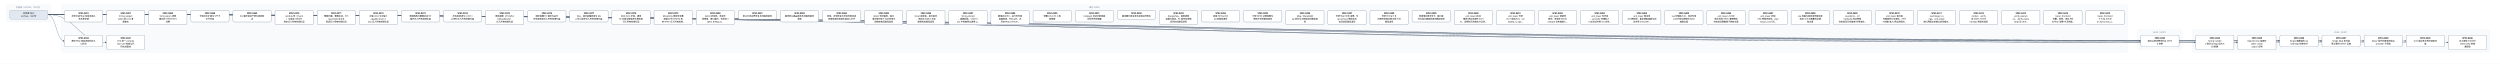
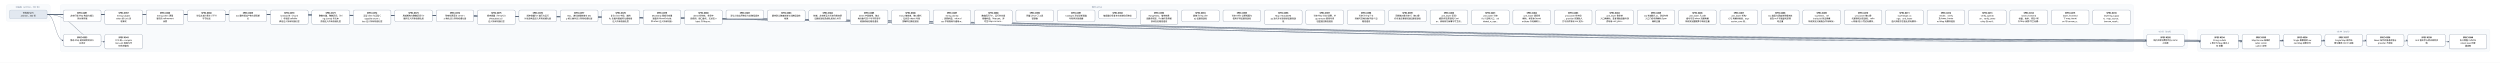
- <svg xmlns="http://www.w3.org/2000/svg" width="15672" height="400" viewBox="0 0 15672 400" font-family="PingFang SC, Microsoft YaHei, sans-serif">
+ <svg xmlns="http://www.w3.org/2000/svg" width="15936" height="400" viewBox="0 0 15936 400" font-family="PingFang SC, Microsoft YaHei, sans-serif">
  <defs>
    <marker id="arrow" viewBox="0 0 10 10" refX="9" refY="5" markerWidth="7" markerHeight="7" orient="auto-start-reverse">
      <path d="M0,0 L10,5 L0,10 z" fill="#475569" />
    </marker>
  </defs>
-   <rect width="15672" height="400" fill="#ffffff" />
+   <rect width="15936" height="400" fill="#ffffff" />
  <rect x="40" y="30" width="280" height="106" rx="12" fill="#f8fafc" stroke="#e2e8f0" />
  <text x="180" y="50" text-anchor="middle" font-size="13" fill="#64748b">已完成（archive，342 份）</text>
-   <rect x="384" y="30" width="12952" height="298" rx="12" fill="#f8fafc" stroke="#e2e8f0" />
-   <text x="6860" y="50" text-anchor="middle" font-size="13" fill="#64748b">现行 active</text>
-   <rect x="13400" y="186" width="280" height="124" rx="12" fill="#f8fafc" stroke="#e2e8f0" />
-   <text x="13540" y="206" text-anchor="middle" font-size="13" fill="#64748b">v0.43（draft）</text>
-   <rect x="13744" y="186" width="1864" height="142" rx="12" fill="#f8fafc" stroke="#e2e8f0" />
-   <text x="14676" y="206" text-anchor="middle" font-size="13" fill="#64748b">v0.44（draft）</text>
-   <path d="M 300 92 C 6860 92, 6860 257, 13420 257" fill="none" stroke="#475569" stroke-width="1.5" marker-end="url(#arrow)" />
+   <rect x="384" y="30" width="13216" height="298" rx="12" fill="#f8fafc" stroke="#e2e8f0" />
+   <text x="6992" y="50" text-anchor="middle" font-size="13" fill="#64748b">现行 active</text>
+   <rect x="13664" y="186" width="280" height="124" rx="12" fill="#f8fafc" stroke="#e2e8f0" />
+   <text x="13804" y="206" text-anchor="middle" font-size="13" fill="#64748b">v0.43（draft）</text>
+   <rect x="14008" y="186" width="1864" height="142" rx="12" fill="#f8fafc" stroke="#e2e8f0" />
+   <text x="14940" y="206" text-anchor="middle" font-size="13" fill="#64748b">v0.44（draft）</text>
+   <path d="M 300 92 C 6992 92, 6992 257, 13684 257" fill="none" stroke="#475569" stroke-width="1.5" marker-end="url(#arrow)" />
  <path d="M 300 92 C 352 92, 352 257, 404 257" fill="none" stroke="#475569" stroke-width="1.5" marker-end="url(#arrow)" />
-   <path d="M 300 92 C 7032 92, 7032 266, 13764 266" fill="none" stroke="#475569" stroke-width="1.5" marker-end="url(#arrow)" />
  <path d="M 300 92 C 7164 92, 7164 266, 14028 266" fill="none" stroke="#475569" stroke-width="1.5" marker-end="url(#arrow)" />
-   <path d="M 300 92 C 7296 92, 7296 257, 14292 257" fill="none" stroke="#475569" stroke-width="1.5" marker-end="url(#arrow)" />
+   <path d="M 300 92 C 7296 92, 7296 266, 14292 266" fill="none" stroke="#475569" stroke-width="1.5" marker-end="url(#arrow)" />
  <path d="M 300 92 C 7428 92, 7428 257, 14556 257" fill="none" stroke="#475569" stroke-width="1.5" marker-end="url(#arrow)" />
  <path d="M 300 92 C 7560 92, 7560 257, 14820 257" fill="none" stroke="#475569" stroke-width="1.5" marker-end="url(#arrow)" />
  <path d="M 300 92 C 7692 92, 7692 257, 15084 257" fill="none" stroke="#475569" stroke-width="1.5" marker-end="url(#arrow)" />
-   <path d="M 300 92 C 7824 92, 7824 266, 15348 266" fill="none" stroke="#475569" stroke-width="1.5" marker-end="url(#arrow)" />
+   <path d="M 300 92 C 7824 92, 7824 257, 15348 257" fill="none" stroke="#475569" stroke-width="1.5" marker-end="url(#arrow)" />
+   <path d="M 300 92 C 7956 92, 7956 266, 15612 266" fill="none" stroke="#475569" stroke-width="1.5" marker-end="url(#arrow)" />
  <path d="M 300 92 C 484 92, 484 266, 668 266" fill="none" stroke="#475569" stroke-width="1.5" marker-end="url(#arrow)" />
  <rect x="404" y="64" width="240" height="74" rx="10" fill="#ffffff" stroke="#64748b" stroke-width="1.5" />
  <text x="524" y="87" text-anchor="middle" font-size="13" font-weight="600">SPEC-0291</text>
  <text x="524" y="105" text-anchor="middle" font-size="13">非空只读 Map 构造与插入</text>
  <text x="524" y="123" text-anchor="middle" font-size="13">序共享存储</text>
-   <rect x="13420" y="220" width="240" height="74" rx="10" fill="#ffffff" stroke="#64748b" stroke-width="1.5" />
-   <text x="13540" y="243" text-anchor="middle" font-size="13" font-weight="600">SPEC-0292</text>
-   <text x="13540" y="261" text-anchor="middle" font-size="13">链内立即消费序列与 owne</text>
-   <text x="13540" y="279" text-anchor="middle" font-size="13">d 结果</text>
+   <rect x="13684" y="220" width="240" height="74" rx="10" fill="#ffffff" stroke="#64748b" stroke-width="1.5" />
+   <text x="13804" y="243" text-anchor="middle" font-size="13" font-weight="600">SPEC-0292</text>
+   <text x="13804" y="261" text-anchor="middle" font-size="13">链内立即消费序列与 owne</text>
+   <text x="13804" y="279" text-anchor="middle" font-size="13">d 结果</text>
  <rect x="404" y="220" width="240" height="74" rx="10" fill="#ffffff" stroke="#64748b" stroke-width="1.5" />
  <text x="524" y="243" text-anchor="middle" font-size="13" font-weight="600">SPEC-0333</text>
  <text x="524" y="261" text-anchor="middle" font-size="13">静态 Map 返回调用的双入</text>
  <text x="524" y="279" text-anchor="middle" font-size="13">口闭合</text>
-   <rect x="13764" y="220" width="240" height="92" rx="10" fill="#ffffff" stroke="#64748b" stroke-width="1.5" />
-   <text x="13884" y="243" text-anchor="middle" font-size="13" font-weight="600">SPEC-0334</text>
-   <text x="13884" y="261" text-anchor="middle" font-size="13">String nullabl</text>
-   <text x="13884" y="279" text-anchor="middle" font-size="13">e 表示与 Map 组合 A</text>
-   <text x="13884" y="297" text-anchor="middle" font-size="13">BI 前置</text>
  <rect x="14028" y="220" width="240" height="92" rx="10" fill="#ffffff" stroke="#64748b" stroke-width="1.5" />
-   <text x="14148" y="243" text-anchor="middle" font-size="13" font-weight="600">SPEC-0335</text>
-   <text x="14148" y="261" text-anchor="middle" font-size="13">Map Borrow 结果的</text>
-   <text x="14148" y="279" text-anchor="middle" font-size="13"> caller contin</text>
-   <text x="14148" y="297" text-anchor="middle" font-size="13">uation 证明</text>
-   <rect x="14292" y="220" width="240" height="74" rx="10" fill="#ffffff" stroke="#64748b" stroke-width="1.5" />
-   <text x="14412" y="243" text-anchor="middle" font-size="13" font-weight="600">SPEC-0336</text>
-   <text x="14412" y="261" text-anchor="middle" font-size="13">Single 函数值的 ow</text>
-   <text x="14412" y="279" text-anchor="middle" font-size="13">ned Map 结果交付</text>
+   <text x="14148" y="243" text-anchor="middle" font-size="13" font-weight="600">SPEC-0334</text>
+   <text x="14148" y="261" text-anchor="middle" font-size="13">String nullabl</text>
+   <text x="14148" y="279" text-anchor="middle" font-size="13">e 表示与 Map 组合 A</text>
+   <text x="14148" y="297" text-anchor="middle" font-size="13">BI 前置</text>
+   <rect x="14292" y="220" width="240" height="92" rx="10" fill="#ffffff" stroke="#64748b" stroke-width="1.5" />
+   <text x="14412" y="243" text-anchor="middle" font-size="13" font-weight="600">SPEC-0335</text>
+   <text x="14412" y="261" text-anchor="middle" font-size="13">Map Borrow 结果的</text>
+   <text x="14412" y="279" text-anchor="middle" font-size="13"> caller contin</text>
+   <text x="14412" y="297" text-anchor="middle" font-size="13">uation 证明</text>
  <rect x="14556" y="220" width="240" height="74" rx="10" fill="#ffffff" stroke="#64748b" stroke-width="1.5" />
-   <text x="14676" y="243" text-anchor="middle" font-size="13" font-weight="600">SPEC-0337</text>
-   <text x="14676" y="261" text-anchor="middle" font-size="13">Single Map 条件结</text>
-   <text x="14676" y="279" text-anchor="middle" font-size="13">果与重绑 owner 运输</text>
+   <text x="14676" y="243" text-anchor="middle" font-size="13" font-weight="600">SPEC-0336</text>
+   <text x="14676" y="261" text-anchor="middle" font-size="13">Single 函数值的 ow</text>
+   <text x="14676" y="279" text-anchor="middle" font-size="13">ned Map 结果交付</text>
  <rect x="14820" y="220" width="240" height="74" rx="10" fill="#ffffff" stroke="#64748b" stroke-width="1.5" />
-   <text x="14940" y="243" text-anchor="middle" font-size="13" font-weight="600">SPEC-0338</text>
-   <text x="14940" y="261" text-anchor="middle" font-size="13">Never 条件的普通求值与</text>
-   <text x="14940" y="279" text-anchor="middle" font-size="13"> provider 不获取</text>
+   <text x="14940" y="243" text-anchor="middle" font-size="13" font-weight="600">SPEC-0337</text>
+   <text x="14940" y="261" text-anchor="middle" font-size="13">Single Map 条件结</text>
+   <text x="14940" y="279" text-anchor="middle" font-size="13">果与重绑 owner 运输</text>
  <rect x="15084" y="220" width="240" height="74" rx="10" fill="#ffffff" stroke="#64748b" stroke-width="1.5" />
-   <text x="15204" y="243" text-anchor="middle" font-size="13" font-weight="600">SPEC-0339</text>
-   <text x="15204" y="261" text-anchor="middle" font-size="13">Unit 值实参与待决调用求</text>
-   <text x="15204" y="279" text-anchor="middle" font-size="13">值</text>
-   <rect x="15348" y="220" width="240" height="92" rx="10" fill="#ffffff" stroke="#64748b" stroke-width="1.5" />
-   <text x="15468" y="243" text-anchor="middle" font-size="13" font-weight="600">SPEC-0340</text>
-   <text x="15468" y="261" text-anchor="middle" font-size="13">名义类型 nullable </text>
-   <text x="15468" y="279" text-anchor="middle" font-size="13">retest view 的普</text>
-   <text x="15468" y="297" text-anchor="middle" font-size="13">通读取</text>
+   <text x="15204" y="243" text-anchor="middle" font-size="13" font-weight="600">SPEC-0338</text>
+   <text x="15204" y="261" text-anchor="middle" font-size="13">Never 条件的普通求值与</text>
+   <text x="15204" y="279" text-anchor="middle" font-size="13"> provider 不获取</text>
+   <rect x="15348" y="220" width="240" height="74" rx="10" fill="#ffffff" stroke="#64748b" stroke-width="1.5" />
+   <text x="15468" y="243" text-anchor="middle" font-size="13" font-weight="600">SPEC-0339</text>
+   <text x="15468" y="261" text-anchor="middle" font-size="13">Unit 值实参与待决调用求</text>
+   <text x="15468" y="279" text-anchor="middle" font-size="13">值</text>
+   <rect x="15612" y="220" width="240" height="92" rx="10" fill="#ffffff" stroke="#64748b" stroke-width="1.5" />
+   <text x="15732" y="243" text-anchor="middle" font-size="13" font-weight="600">SPEC-0340</text>
+   <text x="15732" y="261" text-anchor="middle" font-size="13">名义类型 nullable </text>
+   <text x="15732" y="279" text-anchor="middle" font-size="13">retest view 的普</text>
+   <text x="15732" y="297" text-anchor="middle" font-size="13">通读取</text>
  <rect x="668" y="220" width="240" height="92" rx="10" fill="#ffffff" stroke="#64748b" stroke-width="1.5" />
  <text x="788" y="243" text-anchor="middle" font-size="13" font-weight="600">SPEC-0341</text>
  <text x="788" y="261" text-anchor="middle" font-size="13">D10 统一 compila</text>
  <text x="788" y="279" text-anchor="middle" font-size="13">tion-unit 检查与代</text>
  <text x="788" y="297" text-anchor="middle" font-size="13">码生成管线</text>
  <rect x="668" y="64" width="240" height="92" rx="10" fill="#ffffff" stroke="#64748b" stroke-width="1.5" />
  <text x="788" y="87" text-anchor="middle" font-size="13" font-weight="600">SPEC-0357</text>
  <text x="788" y="105" text-anchor="middle" font-size="13">String subject</text>
  <text x="788" y="123" text-anchor="middle" font-size="13"> when 的 Unit 清</text>
  <text x="788" y="141" text-anchor="middle" font-size="13">理事实</text>
  <rect x="932" y="64" width="240" height="92" rx="10" fill="#ffffff" stroke="#64748b" stroke-width="1.5" />
  <text x="1052" y="87" text-anchor="middle" font-size="13" font-weight="600">SPEC-0360</text>
  <text x="1052" y="105" text-anchor="middle" font-size="13">String when 清理</text>
  <text x="1052" y="123" text-anchor="middle" font-size="13">事实的 refinement</text>
  <text x="1052" y="141" text-anchor="middle" font-size="13"> 消费</text>
  <rect x="1196" y="64" width="240" height="74" rx="10" fill="#ffffff" stroke="#64748b" stroke-width="1.5" />
  <text x="1316" y="87" text-anchor="middle" font-size="13" font-weight="600">SPEC-0368</text>
  <text x="1316" y="105" text-anchor="middle" font-size="13">可信文本扩展与 UTF-8 </text>
  <text x="1316" y="123" text-anchor="middle" font-size="13">字节往返</text>
  <rect x="1460" y="64" width="240" height="74" rx="10" fill="#ffffff" stroke="#64748b" stroke-width="1.5" />
  <text x="1580" y="87" text-anchor="middle" font-size="13" font-weight="600">SPEC-0369</text>
  <text x="1580" y="105" text-anchor="middle" font-size="13">CLI 最终调试产物与源码断</text>
  <text x="1580" y="123" text-anchor="middle" font-size="13">点</text>
  <rect x="1724" y="64" width="240" height="92" rx="10" fill="#ffffff" stroke="#64748b" stroke-width="1.5" />
  <text x="1844" y="87" text-anchor="middle" font-size="13" font-weight="600">SPEC-0370</text>
  <text x="1844" y="105" text-anchor="middle" font-size="13">lambda 体（thunk</text>
  <text x="1844" y="123" text-anchor="middle" font-size="13">）与局部 callable </text>
  <text x="1844" y="141" text-anchor="middle" font-size="13">绑定迁入所有权细化层</text>
  <rect x="1988" y="64" width="240" height="92" rx="10" fill="#ffffff" stroke="#64748b" stroke-width="1.5" />
  <text x="2108" y="87" text-anchor="middle" font-size="13" font-weight="600">SPEC-0371</text>
  <text x="2108" y="105" text-anchor="middle" font-size="13">整数内建、整数区间、Stri</text>
  <text x="2108" y="123" text-anchor="middle" font-size="13">ng.clone() 与文本</text>
  <text x="2108" y="141" text-anchor="middle" font-size="13">原语迁入所有权细化层</text>
  <rect x="2252" y="64" width="240" height="92" rx="10" fill="#ffffff" stroke="#64748b" stroke-width="1.5" />
  <text x="2372" y="87" text-anchor="middle" font-size="13" font-weight="600">SPEC-0372</text>
  <text x="2372" y="105" text-anchor="middle" font-size="13">泛型 class 与泛型 C</text>
  <text x="2372" y="123" text-anchor="middle" font-size="13">opyable enum c</text>
  <text x="2372" y="141" text-anchor="middle" font-size="13">lass 迁入所有权细化层</text>
  <rect x="2516" y="64" width="240" height="74" rx="10" fill="#ffffff" stroke="#64748b" stroke-width="1.5" />
  <text x="2636" y="87" text-anchor="middle" font-size="13" font-weight="600">SPEC-0373</text>
  <text x="2636" y="105" text-anchor="middle" font-size="13">局部解构与整数区间 for </text>
  <text x="2636" y="123" text-anchor="middle" font-size="13">循环迁入所有权细化层</text>
  <rect x="2780" y="64" width="240" height="74" rx="10" fill="#ffffff" stroke="#64748b" stroke-width="1.5" />
  <text x="2900" y="87" text-anchor="middle" font-size="13" font-weight="600">SPEC-0374</text>
  <text x="2900" y="105" text-anchor="middle" font-size="13">所有权原语与 const v</text>
  <text x="2900" y="123" text-anchor="middle" font-size="13">al 物化迁入所有权细化层</text>
  <rect x="3044" y="64" width="240" height="92" rx="10" fill="#ffffff" stroke="#64748b" stroke-width="1.5" />
  <text x="3164" y="87" text-anchor="middle" font-size="13" font-weight="600">SPEC-0375</text>
  <text x="3164" y="105" text-anchor="middle" font-size="13">顺序容器（Array/Lis</text>
  <text x="3164" y="123" text-anchor="middle" font-size="13">t/MutableList）</text>
  <text x="3164" y="141" text-anchor="middle" font-size="13">迁入所有权细化层</text>
  <rect x="3308" y="64" width="240" height="74" rx="10" fill="#ffffff" stroke="#64748b" stroke-width="1.5" />
  <text x="3428" y="87" text-anchor="middle" font-size="13" font-weight="600">SPEC-0376</text>
  <text x="3428" y="105" text-anchor="middle" font-size="13">顺序容器 for 遍历与运行</text>
  <text x="3428" y="123" text-anchor="middle" font-size="13">时长度构造迁入所有权细化层</text>
  <rect x="3572" y="64" width="240" height="74" rx="10" fill="#ffffff" stroke="#64748b" stroke-width="1.5" />
  <text x="3692" y="87" text-anchor="middle" font-size="13" font-weight="600">SPEC-0377</text>
  <text x="3692" y="105" text-anchor="middle" font-size="13">Box、递归装箱枚举与 Ma</text>
  <text x="3692" y="123" text-anchor="middle" font-size="13">p 核心操作迁入所有权细化层</text>
  <rect x="3836" y="64" width="240" height="92" rx="10" fill="#ffffff" stroke="#64748b" stroke-width="1.5" />
  <text x="3956" y="87" text-anchor="middle" font-size="13" font-weight="600">SPEC-0378</text>
  <text x="3956" y="105" text-anchor="middle" font-size="13">复合 class 字段、通用</text>
  <text x="3956" y="123" text-anchor="middle" font-size="13"> Rc 负载与智能窄化接收者</text>
  <text x="3956" y="141" text-anchor="middle" font-size="13">迁入所有权细化层</text>
  <rect x="4100" y="64" width="240" height="92" rx="10" fill="#ffffff" stroke="#64748b" stroke-width="1.5" />
  <text x="4220" y="87" text-anchor="middle" font-size="13" font-weight="600">SPEC-0379</text>
  <text x="4220" y="105" text-anchor="middle" font-size="13">MoveOnly 局部可变重</text>
  <text x="4220" y="123" text-anchor="middle" font-size="13">赋值与 MoveOnly 枚</text>
  <text x="4220" y="141" text-anchor="middle" font-size="13">举 when 迁入所有权细…</text>
  <rect x="4364" y="64" width="240" height="92" rx="10" fill="#ffffff" stroke="#64748b" stroke-width="1.5" />
  <text x="4484" y="87" text-anchor="middle" font-size="13" font-weight="600">SPEC-0380</text>
  <text x="4484" y="105" text-anchor="middle" font-size="13">deinit 析构体、多层字</text>
  <text x="4484" y="123" text-anchor="middle" font-size="13">段借用、接口委托、无状态 o</text>
  <text x="4484" y="141" text-anchor="middle" font-size="13">bject 与 Map.w…</text>
  <rect x="4628" y="64" width="240" height="56" rx="10" fill="#ffffff" stroke="#64748b" stroke-width="1.5" />
  <text x="4748" y="87" text-anchor="middle" font-size="13" font-weight="600">SPEC-0381</text>
  <text x="4748" y="105" text-anchor="middle" font-size="13">默认分流边界修复与旧路径退休</text>
  <rect x="4892" y="64" width="240" height="74" rx="10" fill="#ffffff" stroke="#64748b" stroke-width="1.5" />
  <text x="5012" y="87" text-anchor="middle" font-size="13" font-weight="600">SPEC-0383</text>
  <text x="5012" y="105" text-anchor="middle" font-size="13">最终默认路由收敛与旧路径退休</text>
  <text x="5012" y="123" text-anchor="middle" font-size="13">收尾</text>
  <rect x="5156" y="64" width="240" height="74" rx="10" fill="#ffffff" stroke="#64748b" stroke-width="1.5" />
  <text x="5276" y="87" text-anchor="middle" font-size="13" font-weight="600">SPEC-0384</text>
  <text x="5276" y="105" text-anchor="middle" font-size="13">枚举、非空断言与可变列表变更</text>
  <text x="5276" y="123" text-anchor="middle" font-size="13">旧路径退役及细化层准入补齐</text>
  <rect x="5420" y="64" width="240" height="92" rx="10" fill="#ffffff" stroke="#64748b" stroke-width="1.5" />
  <text x="5540" y="87" text-anchor="middle" font-size="13" font-weight="600">SPEC-0385</text>
  <text x="5540" y="105" text-anchor="middle" font-size="13">deinit 字段借用、独立</text>
  <text x="5540" y="123" text-anchor="middle" font-size="13">堆对象可空 if 与字符串字</text>
  <text x="5540" y="141" text-anchor="middle" font-size="13">段接收者旧路径退役</text>
  <rect x="5684" y="64" width="240" height="92" rx="10" fill="#ffffff" stroke="#64748b" stroke-width="1.5" />
  <text x="5804" y="87" text-anchor="middle" font-size="13" font-weight="600">SPEC-0386</text>
  <text x="5804" y="105" text-anchor="middle" font-size="13">Inout 接收者、接口委托</text>
  <text x="5804" y="123" text-anchor="middle" font-size="13">、无状态 object 与局</text>
  <text x="5804" y="141" text-anchor="middle" font-size="13">部解构旧路径退役</text>
  <rect x="5948" y="64" width="240" height="92" rx="10" fill="#ffffff" stroke="#64748b" stroke-width="1.5" />
  <text x="6068" y="87" text-anchor="middle" font-size="13" font-weight="600">SPEC-0387</text>
  <text x="6068" y="105" text-anchor="middle" font-size="13">String.clone()</text>
  <text x="6068" y="123" text-anchor="middle" font-size="13">、装箱构造、value cl</text>
  <text x="6068" y="141" text-anchor="middle" font-size="13">ass 字段借用与通用 w…</text>
  <rect x="6212" y="64" width="240" height="92" rx="10" fill="#ffffff" stroke="#64748b" stroke-width="1.5" />
  <text x="6332" y="87" text-anchor="middle" font-size="13" font-weight="600">SPEC-0388</text>
  <text x="6332" y="105" text-anchor="middle" font-size="13">数值区间 for、运行时长度</text>
  <text x="6332" y="123" text-anchor="middle" font-size="13">容器构造、Map.get、非</text>
  <text x="6332" y="141" text-anchor="middle" font-size="13">可空 Map.consum…</text>
  <rect x="6476" y="64" width="240" height="74" rx="10" fill="#ffffff" stroke="#64748b" stroke-width="1.5" />
  <text x="6596" y="87" text-anchor="middle" font-size="13" font-weight="600">SPEC-0390</text>
  <text x="6596" y="105" text-anchor="middle" font-size="13">预置 Linux CI 工具</text>
  <text x="6596" y="123" text-anchor="middle" font-size="13">链镜像</text>
  <rect x="6740" y="64" width="240" height="74" rx="10" fill="#ffffff" stroke="#64748b" stroke-width="1.5" />
  <text x="6860" y="87" text-anchor="middle" font-size="13" font-weight="600">SPEC-0391</text>
  <text x="6860" y="105" text-anchor="middle" font-size="13">Codegen 测试诊断落盘</text>
  <text x="6860" y="123" text-anchor="middle" font-size="13">与有界失败摘要</text>
  <rect x="7004" y="64" width="240" height="56" rx="10" fill="#ffffff" stroke="#64748b" stroke-width="1.5" />
  <text x="7124" y="87" text-anchor="middle" font-size="13" font-weight="600">SPEC-0392</text>
  <text x="7124" y="105" text-anchor="middle" font-size="13">编译器分层复审与前端合同修复</text>
  <rect x="7268" y="64" width="240" height="92" rx="10" fill="#ffffff" stroke="#64748b" stroke-width="1.5" />
  <text x="7388" y="87" text-anchor="middle" font-size="13" font-weight="600">SPEC-0393</text>
  <text x="7388" y="105" text-anchor="middle" font-size="13">RangeView、借用结果</text>
  <text x="7388" y="123" text-anchor="middle" font-size="13">函数与绑定、Rc 操作及带捕</text>
  <text x="7388" y="141" text-anchor="middle" font-size="13">获闭包旧路径退役</text>
  <rect x="7532" y="64" width="240" height="74" rx="10" fill="#ffffff" stroke="#64748b" stroke-width="1.5" />
  <text x="7652" y="87" text-anchor="middle" font-size="13" font-weight="600">SPEC-0394</text>
  <text x="7652" y="105" text-anchor="middle" font-size="13">直接 String.clon</text>
  <text x="7652" y="123" text-anchor="middle" font-size="13">e() 旧路径退役</text>
  <rect x="7796" y="64" width="240" height="74" rx="10" fill="#ffffff" stroke="#64748b" stroke-width="1.5" />
  <text x="7916" y="87" text-anchor="middle" font-size="13" font-weight="600">SPEC-0395</text>
  <text x="7916" y="105" text-anchor="middle" font-size="13">可空 while 证明视图与</text>
  <text x="7916" y="123" text-anchor="middle" font-size="13">借用子项旧路径退役</text>
  <rect x="8060" y="64" width="240" height="92" rx="10" fill="#ffffff" stroke="#64748b" stroke-width="1.5" />
  <text x="8180" y="87" text-anchor="middle" font-size="13" font-weight="600">SPEC-0396</text>
  <text x="8180" y="105" text-anchor="middle" font-size="13">Map / MutableM</text>
  <text x="8180" y="123" text-anchor="middle" font-size="13">ap 迭代与关联延续旧路径退</text>
  <text x="8180" y="141" text-anchor="middle" font-size="13">役</text>
  <rect x="8324" y="64" width="240" height="92" rx="10" fill="#ffffff" stroke="#64748b" stroke-width="1.5" />
  <text x="8444" y="87" text-anchor="middle" font-size="13" font-weight="600">SPEC-0397</text>
  <text x="8444" y="105" text-anchor="middle" font-size="13">可空 Map 分支/消费、M</text>
  <text x="8444" y="123" text-anchor="middle" font-size="13">ap.remove 借用与闭</text>
  <text x="8444" y="141" text-anchor="middle" font-size="13">包回退旧路径退役</text>
  <rect x="8588" y="64" width="240" height="92" rx="10" fill="#ffffff" stroke="#64748b" stroke-width="1.5" />
  <text x="8708" y="87" text-anchor="middle" font-size="13" font-weight="600">SPEC-0398</text>
  <text x="8708" y="105" text-anchor="middle" font-size="13">可空 String if 与</text>
  <text x="8708" y="123" text-anchor="middle" font-size="13">同根可空堆对象字段 if 旧</text>
  <text x="8708" y="141" text-anchor="middle" font-size="13">路径退役</text>
  <rect x="8852" y="64" width="240" height="74" rx="10" fill="#ffffff" stroke="#64748b" stroke-width="1.5" />
  <text x="8972" y="87" text-anchor="middle" font-size="13" font-weight="600">SPEC-0399</text>
  <text x="8972" y="105" text-anchor="middle" font-size="13">同根堆对象可空 if、接口委</text>
  <text x="8972" y="123" text-anchor="middle" font-size="13">托与混合兼容回退旧路径退役</text>
  <rect x="9116" y="64" width="240" height="92" rx="10" fill="#ffffff" stroke="#64748b" stroke-width="1.5" />
  <text x="9236" y="87" text-anchor="middle" font-size="13" font-weight="600">SPEC-0400</text>
  <text x="9236" y="105" text-anchor="middle" font-size="13">unit_lower 区间/</text>
  <text x="9236" y="123" text-anchor="middle" font-size="13">捕获/闭包来源死 Carri</text>
  <text x="9236" y="141" text-anchor="middle" font-size="13">er、调用帧冗余槽与守卫测…</text>
  <rect x="9380" y="64" width="240" height="92" rx="10" fill="#ffffff" stroke="#64748b" stroke-width="1.5" />
  <text x="9500" y="87" text-anchor="middle" font-size="13" font-weight="600">SPEC-0401</text>
  <text x="9500" y="105" text-anchor="middle" font-size="13">unit_lower 可空 </text>
  <text x="9500" y="123" text-anchor="middle" font-size="13">Rc if 证明入口、val</text>
  <text x="9500" y="141" text-anchor="middle" font-size="13">idated_rc_ope…</text>
  <rect x="9644" y="64" width="240" height="92" rx="10" fill="#ffffff" stroke="#64748b" stroke-width="1.5" />
  <text x="9764" y="87" text-anchor="middle" font-size="13" font-weight="600">SPEC-0402</text>
  <text x="9764" y="105" text-anchor="middle" font-size="13">unit_lower 遗留壳</text>
  <text x="9764" y="123" text-anchor="middle" font-size="13">模块、单变体 Iterati</text>
  <text x="9764" y="141" text-anchor="middle" font-size="13">onState 与死辅助入…</text>
  <rect x="9908" y="64" width="240" height="92" rx="10" fill="#ffffff" stroke="#64748b" stroke-width="1.5" />
  <text x="10028" y="87" text-anchor="middle" font-size="13" font-weight="600">SPEC-0403</text>
  <text x="10028" y="105" text-anchor="middle" font-size="13">unit_lower 死字段</text>
  <text x="10028" y="123" text-anchor="middle" font-size="13">、provider 死辅助入</text>
  <text x="10028" y="141" text-anchor="middle" font-size="13">口与测试专用 ssa 支持…</text>
  <rect x="10172" y="64" width="240" height="92" rx="10" fill="#ffffff" stroke="#64748b" stroke-width="1.5" />
  <text x="10292" y="87" text-anchor="middle" font-size="13" font-weight="600">SPEC-0404</text>
  <text x="10292" y="105" text-anchor="middle" font-size="13">unit_lower 剩余单</text>
  <text x="10292" y="123" text-anchor="middle" font-size="13">入口壳模块、重复辅助函数与测</text>
  <text x="10292" y="141" text-anchor="middle" font-size="13">试专用 unit_plan…</text>
  <rect x="10436" y="64" width="240" height="92" rx="10" fill="#ffffff" stroke="#64748b" stroke-width="1.5" />
  <text x="10556" y="87" text-anchor="middle" font-size="13" font-weight="600">SPEC-0405</text>
  <text x="10556" y="105" text-anchor="middle" font-size="13">ssa 死辅助入口、测试专用</text>
  <text x="10556" y="123" text-anchor="middle" font-size="13">入口门控与跨模块 Span </text>
  <text x="10556" y="141" text-anchor="middle" font-size="13">辅助去重</text>
  <rect x="10700" y="64" width="240" height="92" rx="10" fill="#ffffff" stroke="#64748b" stroke-width="1.5" />
  <text x="10820" y="87" text-anchor="middle" font-size="13" font-weight="600">SPEC-0406</text>
  <text x="10820" y="105" text-anchor="middle" font-size="13">unit_lower 入口交</text>
  <text x="10820" y="123" text-anchor="middle" font-size="13">接与可空 when 清理壳模</text>
  <text x="10820" y="141" text-anchor="middle" font-size="13">块收敛及整数算子映射去重</text>
  <rect x="10964" y="64" width="240" height="92" rx="10" fill="#ffffff" stroke="#64748b" stroke-width="1.5" />
  <text x="11084" y="87" text-anchor="middle" font-size="13" font-weight="600">SPEC-0407</text>
  <text x="11084" y="105" text-anchor="middle" font-size="13">unit_lower 析构/</text>
  <text x="11084" y="123" text-anchor="middle" font-size="13">CFG 壳模块收敛、expr</text>
  <text x="11084" y="141" text-anchor="middle" font-size="13">ession_core 测…</text>
  <rect x="11228" y="64" width="240" height="92" rx="10" fill="#ffffff" stroke="#64748b" stroke-width="1.5" />
  <text x="11348" y="87" text-anchor="middle" font-size="13" font-weight="600">SPEC-0408</text>
  <text x="11348" y="105" text-anchor="middle" font-size="13">ssa 类型与源查询壳模块收</text>
  <text x="11348" y="123" text-anchor="middle" font-size="13">敛及 null 字面量判定辅</text>
  <text x="11348" y="141" text-anchor="middle" font-size="13">助去重</text>
  <rect x="11492" y="64" width="240" height="92" rx="10" fill="#ffffff" stroke="#64748b" stroke-width="1.5" />
  <text x="11612" y="87" text-anchor="middle" font-size="13" font-weight="600">SPEC-0409</text>
  <text x="11612" y="105" text-anchor="middle" font-size="13">ssa/deinit、ref</text>
  <text x="11612" y="123" text-anchor="middle" font-size="13">ine/build 凭证壳模</text>
  <text x="11612" y="141" text-anchor="middle" font-size="13">块收敛及冗余路由/作用域状…</text>
  <rect x="11756" y="64" width="240" height="92" rx="10" fill="#ffffff" stroke="#64748b" stroke-width="1.5" />
  <text x="11876" y="87" text-anchor="middle" font-size="13" font-weight="600">SPEC-0410</text>
  <text x="11876" y="105" text-anchor="middle" font-size="13">unit_lower 接口委</text>
  <text x="11876" y="123" text-anchor="middle" font-size="13">托兼容死分支退役、refin</text>
  <text x="11876" y="141" text-anchor="middle" font-size="13">e 构建/准入/凭证壳模块…</text>
  <rect x="12020" y="64" width="240" height="92" rx="10" fill="#ffffff" stroke="#64748b" stroke-width="1.5" />
  <text x="12140" y="87" text-anchor="middle" font-size="13" font-weight="600">SPEC-0411</text>
  <text x="12140" y="105" text-anchor="middle" font-size="13">ssa/integer_ra</text>
  <text x="12140" y="123" text-anchor="middle" font-size="13">nge、unit_lower</text>
  <text x="12140" y="141" text-anchor="middle" font-size="13"> 迭代清理与空值比较壳模块…</text>
  <rect x="12284" y="64" width="240" height="92" rx="10" fill="#ffffff" stroke="#64748b" stroke-width="1.5" />
  <text x="12404" y="87" text-anchor="middle" font-size="13" font-weight="600">SPEC-0412</text>
  <text x="12404" y="105" text-anchor="middle" font-size="13">render、verify </text>
  <text x="12404" y="123" text-anchor="middle" font-size="13">及 lower_fronte</text>
  <text x="12404" y="141" text-anchor="middle" font-size="13">nd Map 壳模块退役</text>
  <rect x="12548" y="64" width="240" height="92" rx="10" fill="#ffffff" stroke="#64748b" stroke-width="1.5" />
  <text x="12668" y="87" text-anchor="middle" font-size="13" font-weight="600">SPEC-0413</text>
  <text x="12668" y="105" text-anchor="middle" font-size="13">verify_operati</text>
  <text x="12668" y="123" text-anchor="middle" font-size="13">on、verify_owne</text>
  <text x="12668" y="141" text-anchor="middle" font-size="13">rship 及 verif…</text>
  <rect x="12812" y="64" width="240" height="92" rx="10" fill="#ffffff" stroke="#64748b" stroke-width="1.5" />
  <text x="12932" y="87" text-anchor="middle" font-size="13" font-weight="600">SPEC-0414</text>
  <text x="12932" y="105" text-anchor="middle" font-size="13">lower_frontend</text>
  <text x="12932" y="123" text-anchor="middle" font-size="13"> 标量、枚举、闭包 ABI </text>
  <text x="12932" y="141" text-anchor="middle" font-size="13">与 Map 消费/守卫壳模…</text>
  <rect x="13076" y="64" width="240" height="92" rx="10" fill="#ffffff" stroke="#64748b" stroke-width="1.5" />
  <text x="13196" y="87" text-anchor="middle" font-size="13" font-weight="600">SPEC-0415</text>
  <text x="13196" y="105" text-anchor="middle" font-size="13">lower_frontend</text>
  <text x="13196" y="123" text-anchor="middle" font-size="13"> 下 map_iterati</text>
  <text x="13196" y="141" text-anchor="middle" font-size="13">on 与 borrow_a…</text>
+   <rect x="13340" y="64" width="240" height="92" rx="10" fill="#ffffff" stroke="#64748b" stroke-width="1.5" />
+   <text x="13460" y="87" text-anchor="middle" font-size="13" font-weight="600">SPEC-0416</text>
+   <text x="13460" y="105" text-anchor="middle" font-size="13">lowering_suppo</text>
+   <text x="13460" y="123" text-anchor="middle" font-size="13">rt、map_source、</text>
+   <text x="13460" y="141" text-anchor="middle" font-size="13">borrow_result…</text>
  <rect x="60" y="64" width="240" height="56" rx="10" fill="#e2e8f0" stroke="#94a3b8" stroke-width="1.5" />
  <text x="180" y="87" text-anchor="middle" font-size="13">已完成 Spec</text>
  <text x="180" y="105" text-anchor="middle" font-size="13">archive，342 份</text>
</svg>
